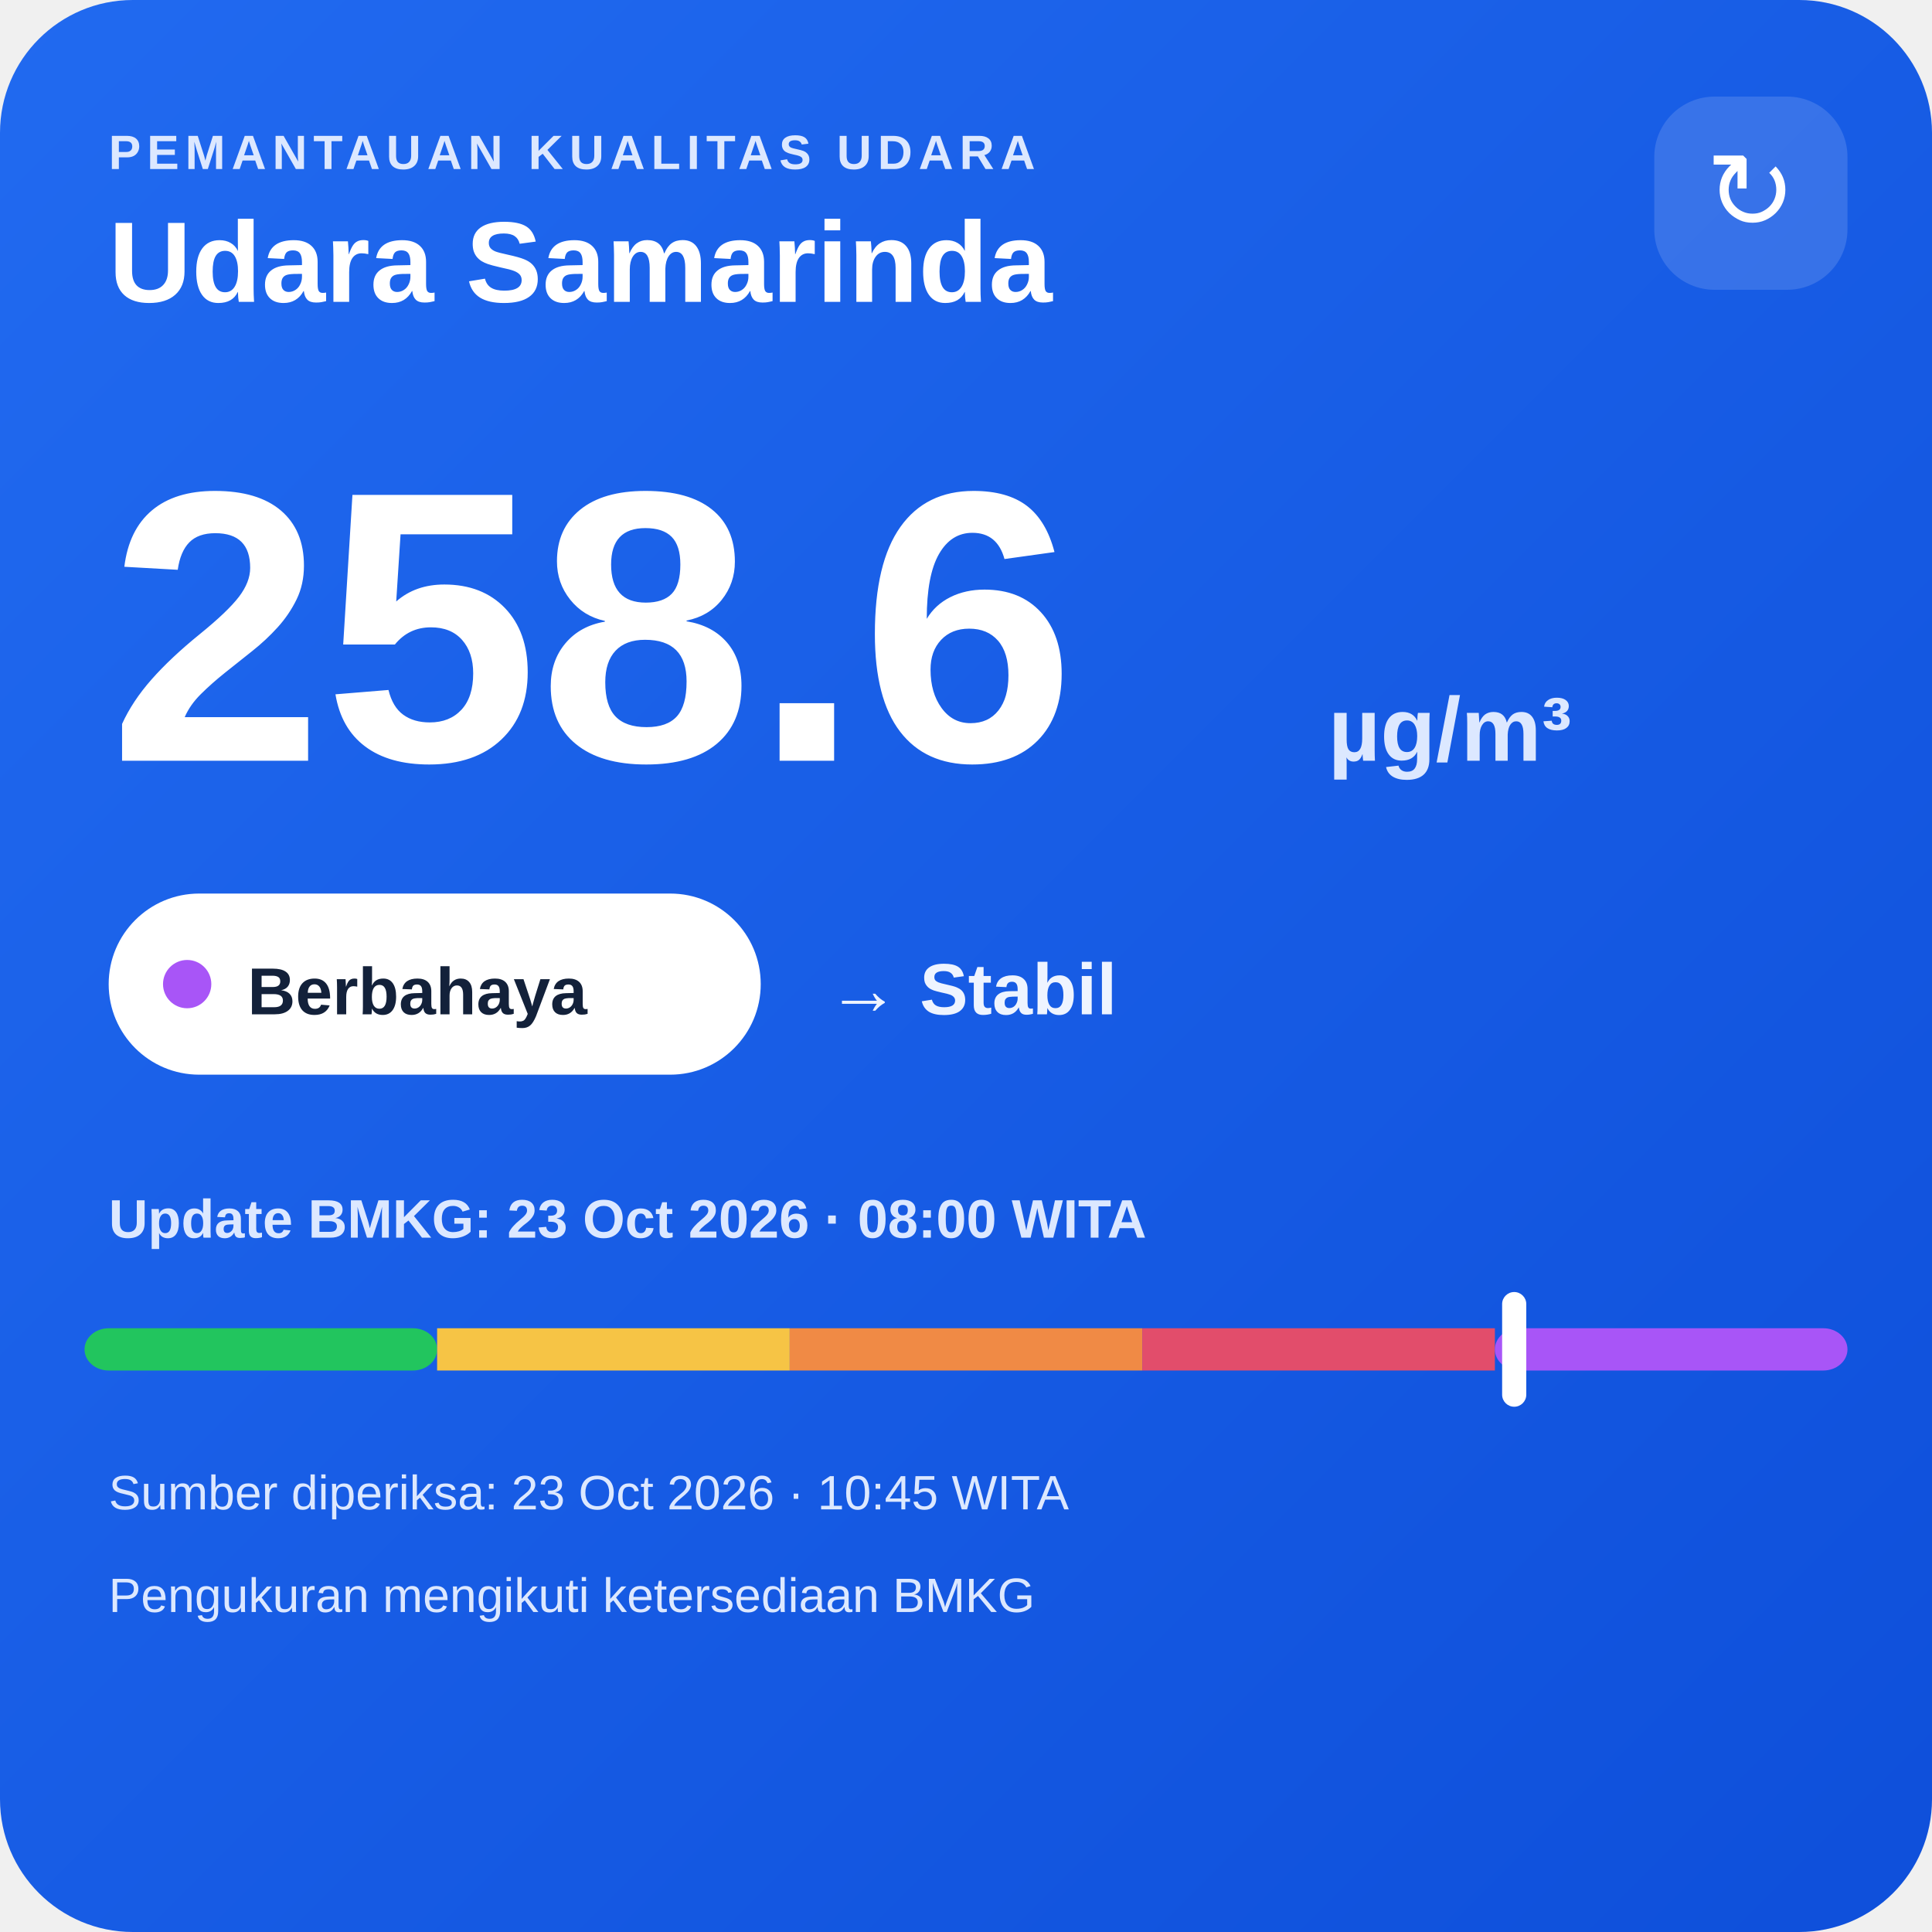
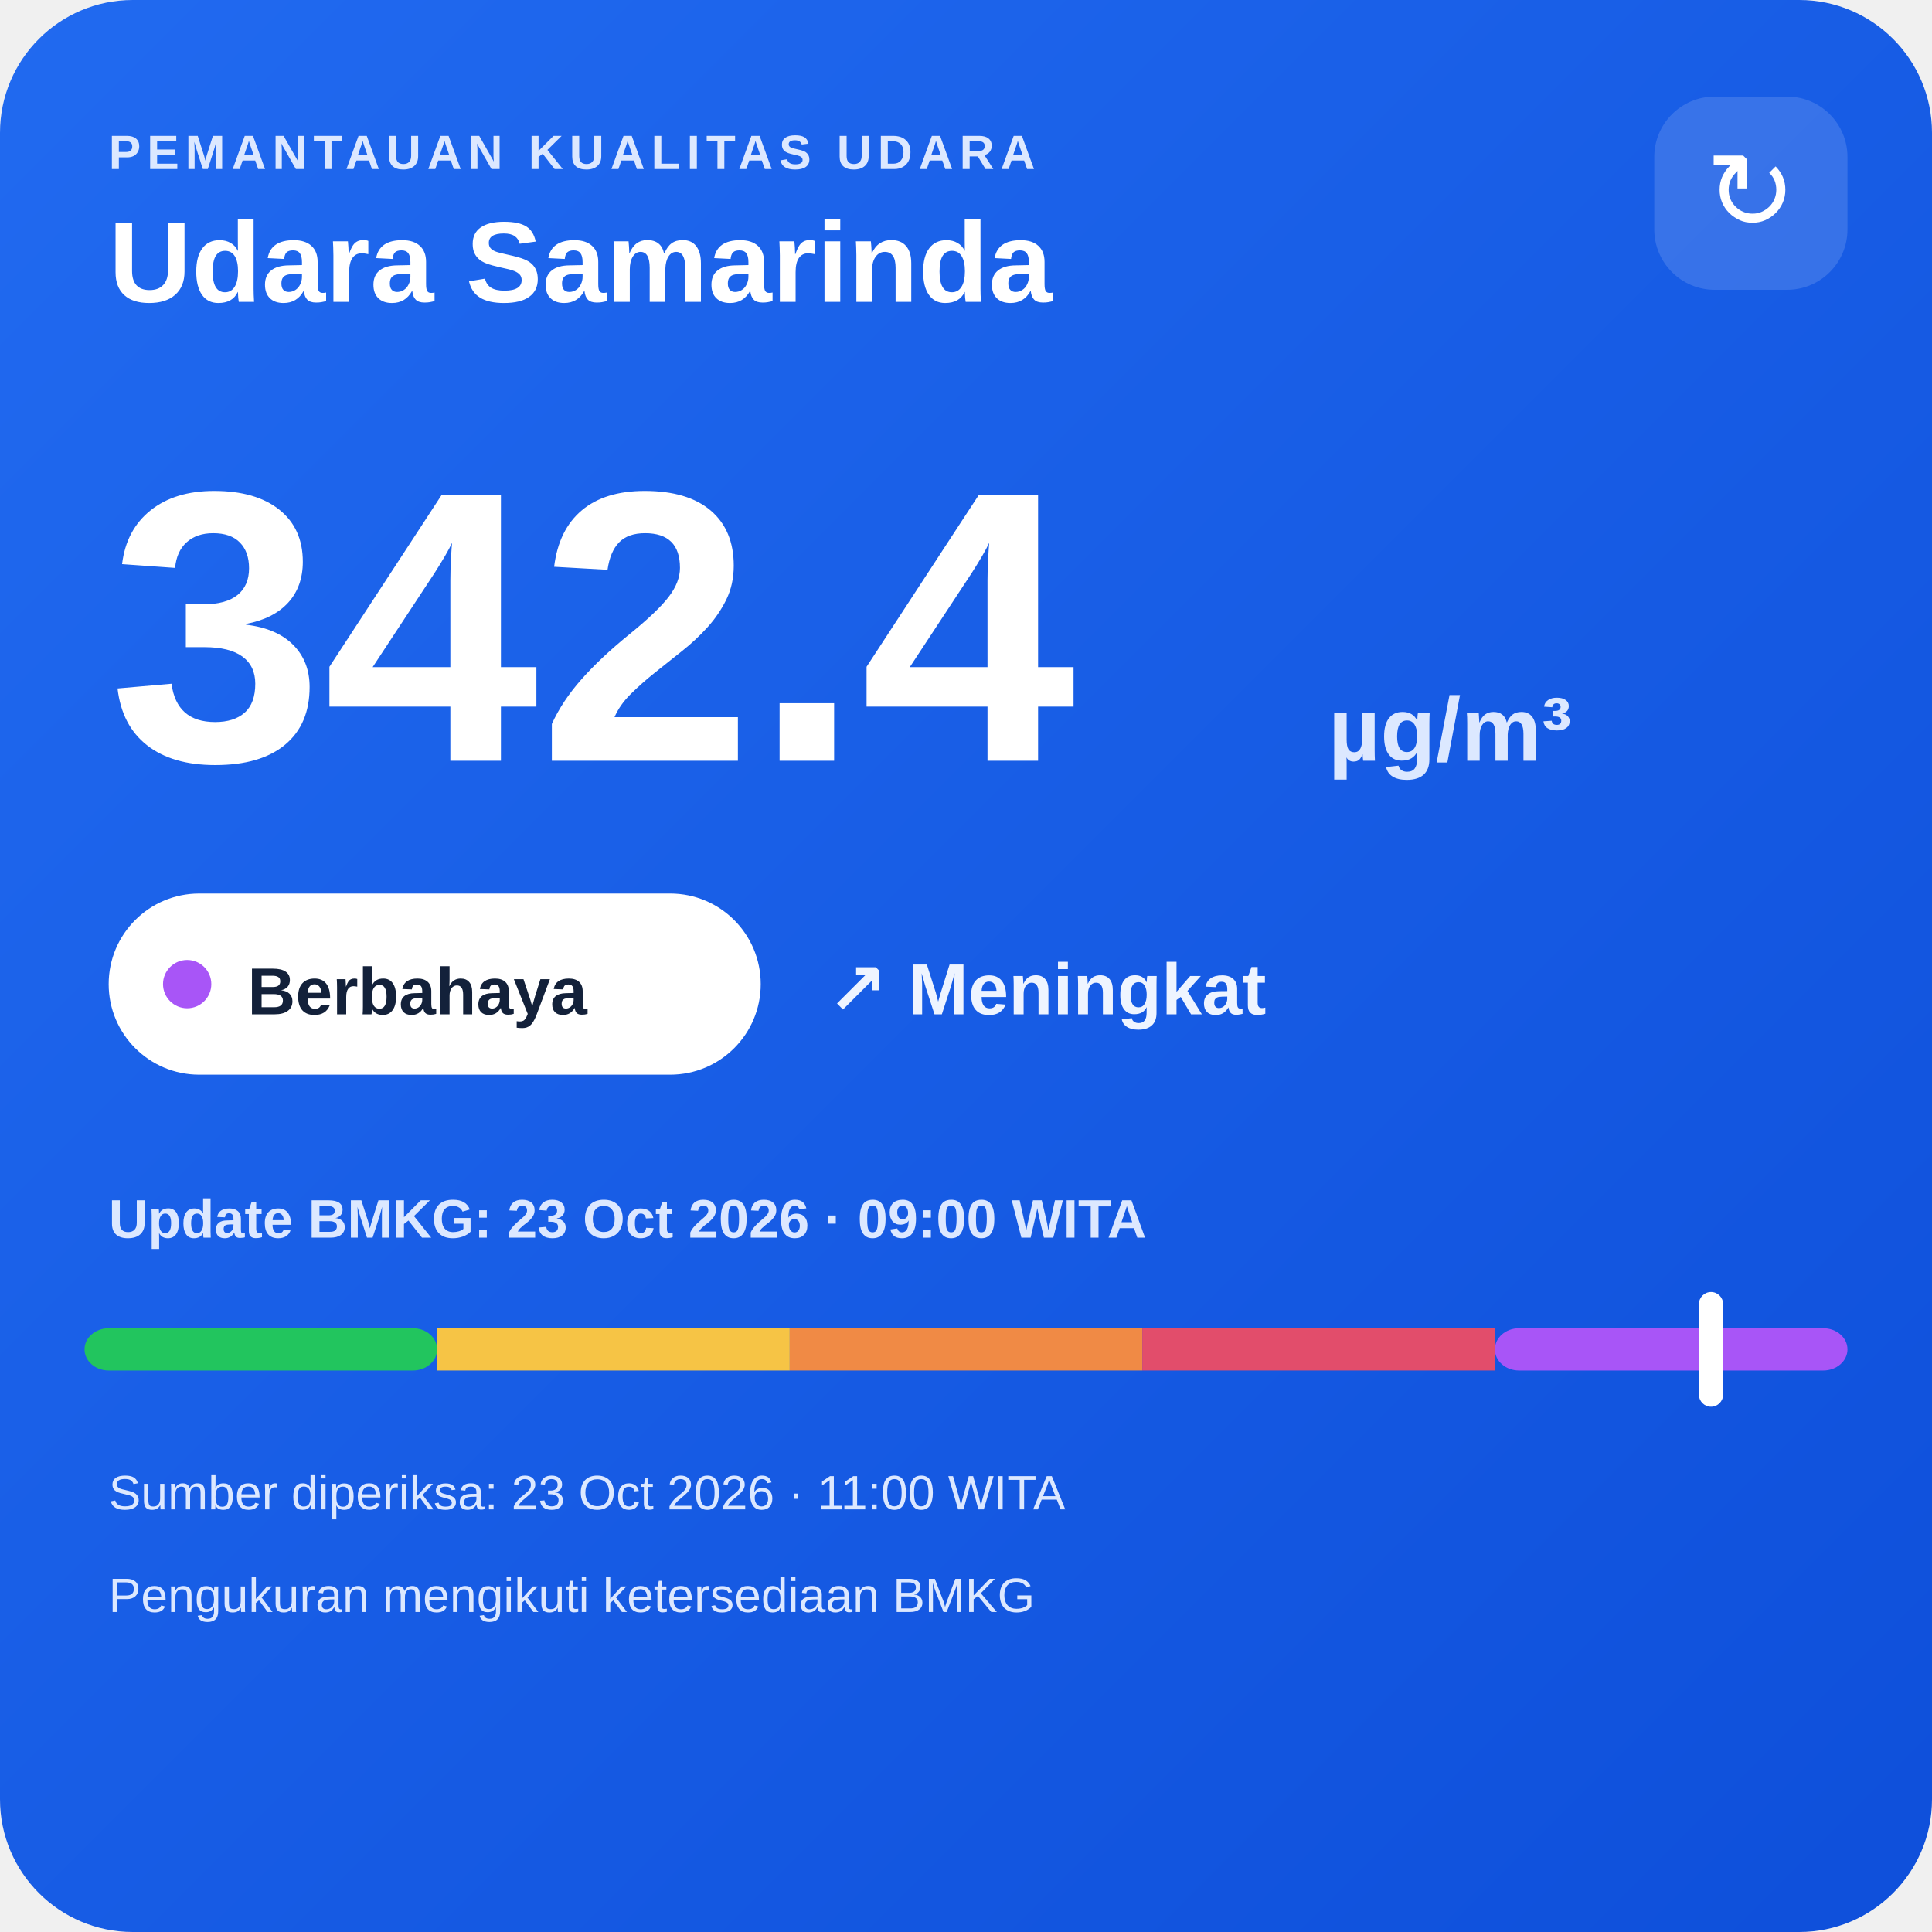
<svg xmlns="http://www.w3.org/2000/svg" width="320" height="320" viewBox="0 0 320 320">
  <defs>
    <linearGradient id="bg" x1="0" y1="0" x2="1" y2="1">
      <stop offset="0" stop-color="#216af0" />
      <stop offset="1" stop-color="#0e4fda" />
    </linearGradient>
  </defs>
  <rect width="320" height="320" rx="22" fill="url(#bg)" />
  <text x="18" y="28" fill="#dce8ff" font-family="Arial,sans-serif" font-size="8" font-weight="700" letter-spacing="1">PEMANTAUAN KUALITAS UDARA</text>
  <text x="18" y="50" fill="#ffffff" font-family="Arial,sans-serif" font-size="19" font-weight="700">Udara Samarinda</text>
  <rect x="274" y="16" width="32" height="32" rx="10" fill="#ffffff" fill-opacity=".14" />
  <text x="290" y="38" text-anchor="middle" fill="#ffffff" font-family="Arial,sans-serif" font-size="18">↻</text>
-   <text x="18" y="126" fill="#ffffff" font-family="Arial,sans-serif" font-size="64" font-weight="800">258.6</text>
+   <text x="18" y="126" fill="#ffffff" font-family="Arial,sans-serif" font-size="64" font-weight="800">342.4</text>
  <text x="220" y="126" fill="#dce8ff" font-family="Arial,sans-serif" font-size="15" font-weight="700">µg/m³</text>
  <rect x="18" y="148" width="108" height="30" rx="15" fill="#ffffff" />
  <circle cx="31" cy="163" r="4" fill="#a855f7" />
  <text x="41" y="168" fill="#13213a" font-family="Arial,sans-serif" font-size="11" font-weight="700">Berbahaya</text>
-   <text x="137" y="168" fill="#eef4ff" font-family="Arial,sans-serif" font-size="12" font-weight="700">→ Stabil</text>
-   <text x="18" y="205" fill="#dce8ff" font-family="Arial,sans-serif" font-size="9" font-weight="700">Update BMKG: 23 Oct 2026 · 08:00 WITA</text>
+   <text x="137" y="168" fill="#eef4ff" font-family="Arial,sans-serif" font-size="12" font-weight="700">↗ Meningkat</text>
+   <text x="18" y="205" fill="#dce8ff" font-family="Arial,sans-serif" font-size="9" font-weight="700">Update BMKG: 23 Oct 2026 · 09:00 WITA</text>
  <rect x="14" y="220" width="58.4" height="7" rx="4" fill="#22c55e" />
  <rect x="72.4" y="220" width="58.4" height="7" fill="#f6c445" />
  <rect x="130.8" y="220" width="58.4" height="7" fill="#f08a45" />
  <rect x="189.2" y="220" width="58.4" height="7" fill="#e24d6b" />
  <rect x="247.6" y="220" width="58.4" height="7" rx="4" fill="#a855f7" />
-   <rect x="248.8" y="214" width="4" height="19" rx="2" fill="#ffffff" />
-   <text x="18" y="250" fill="#dce8ff" font-family="Arial,sans-serif" font-size="8">Sumber diperiksa: 23 Oct 2026 · 10:45 WITA</text>
+   <rect x="281.4" y="214" width="4" height="19" rx="2" fill="#ffffff" />
+   <text x="18" y="250" fill="#dce8ff" font-family="Arial,sans-serif" font-size="8">Sumber diperiksa: 23 Oct 2026 · 11:00 WITA</text>
  <text x="18" y="267" fill="#dce8ff" font-family="Arial,sans-serif" font-size="8">Pengukuran mengikuti ketersediaan BMKG</text>
</svg>
